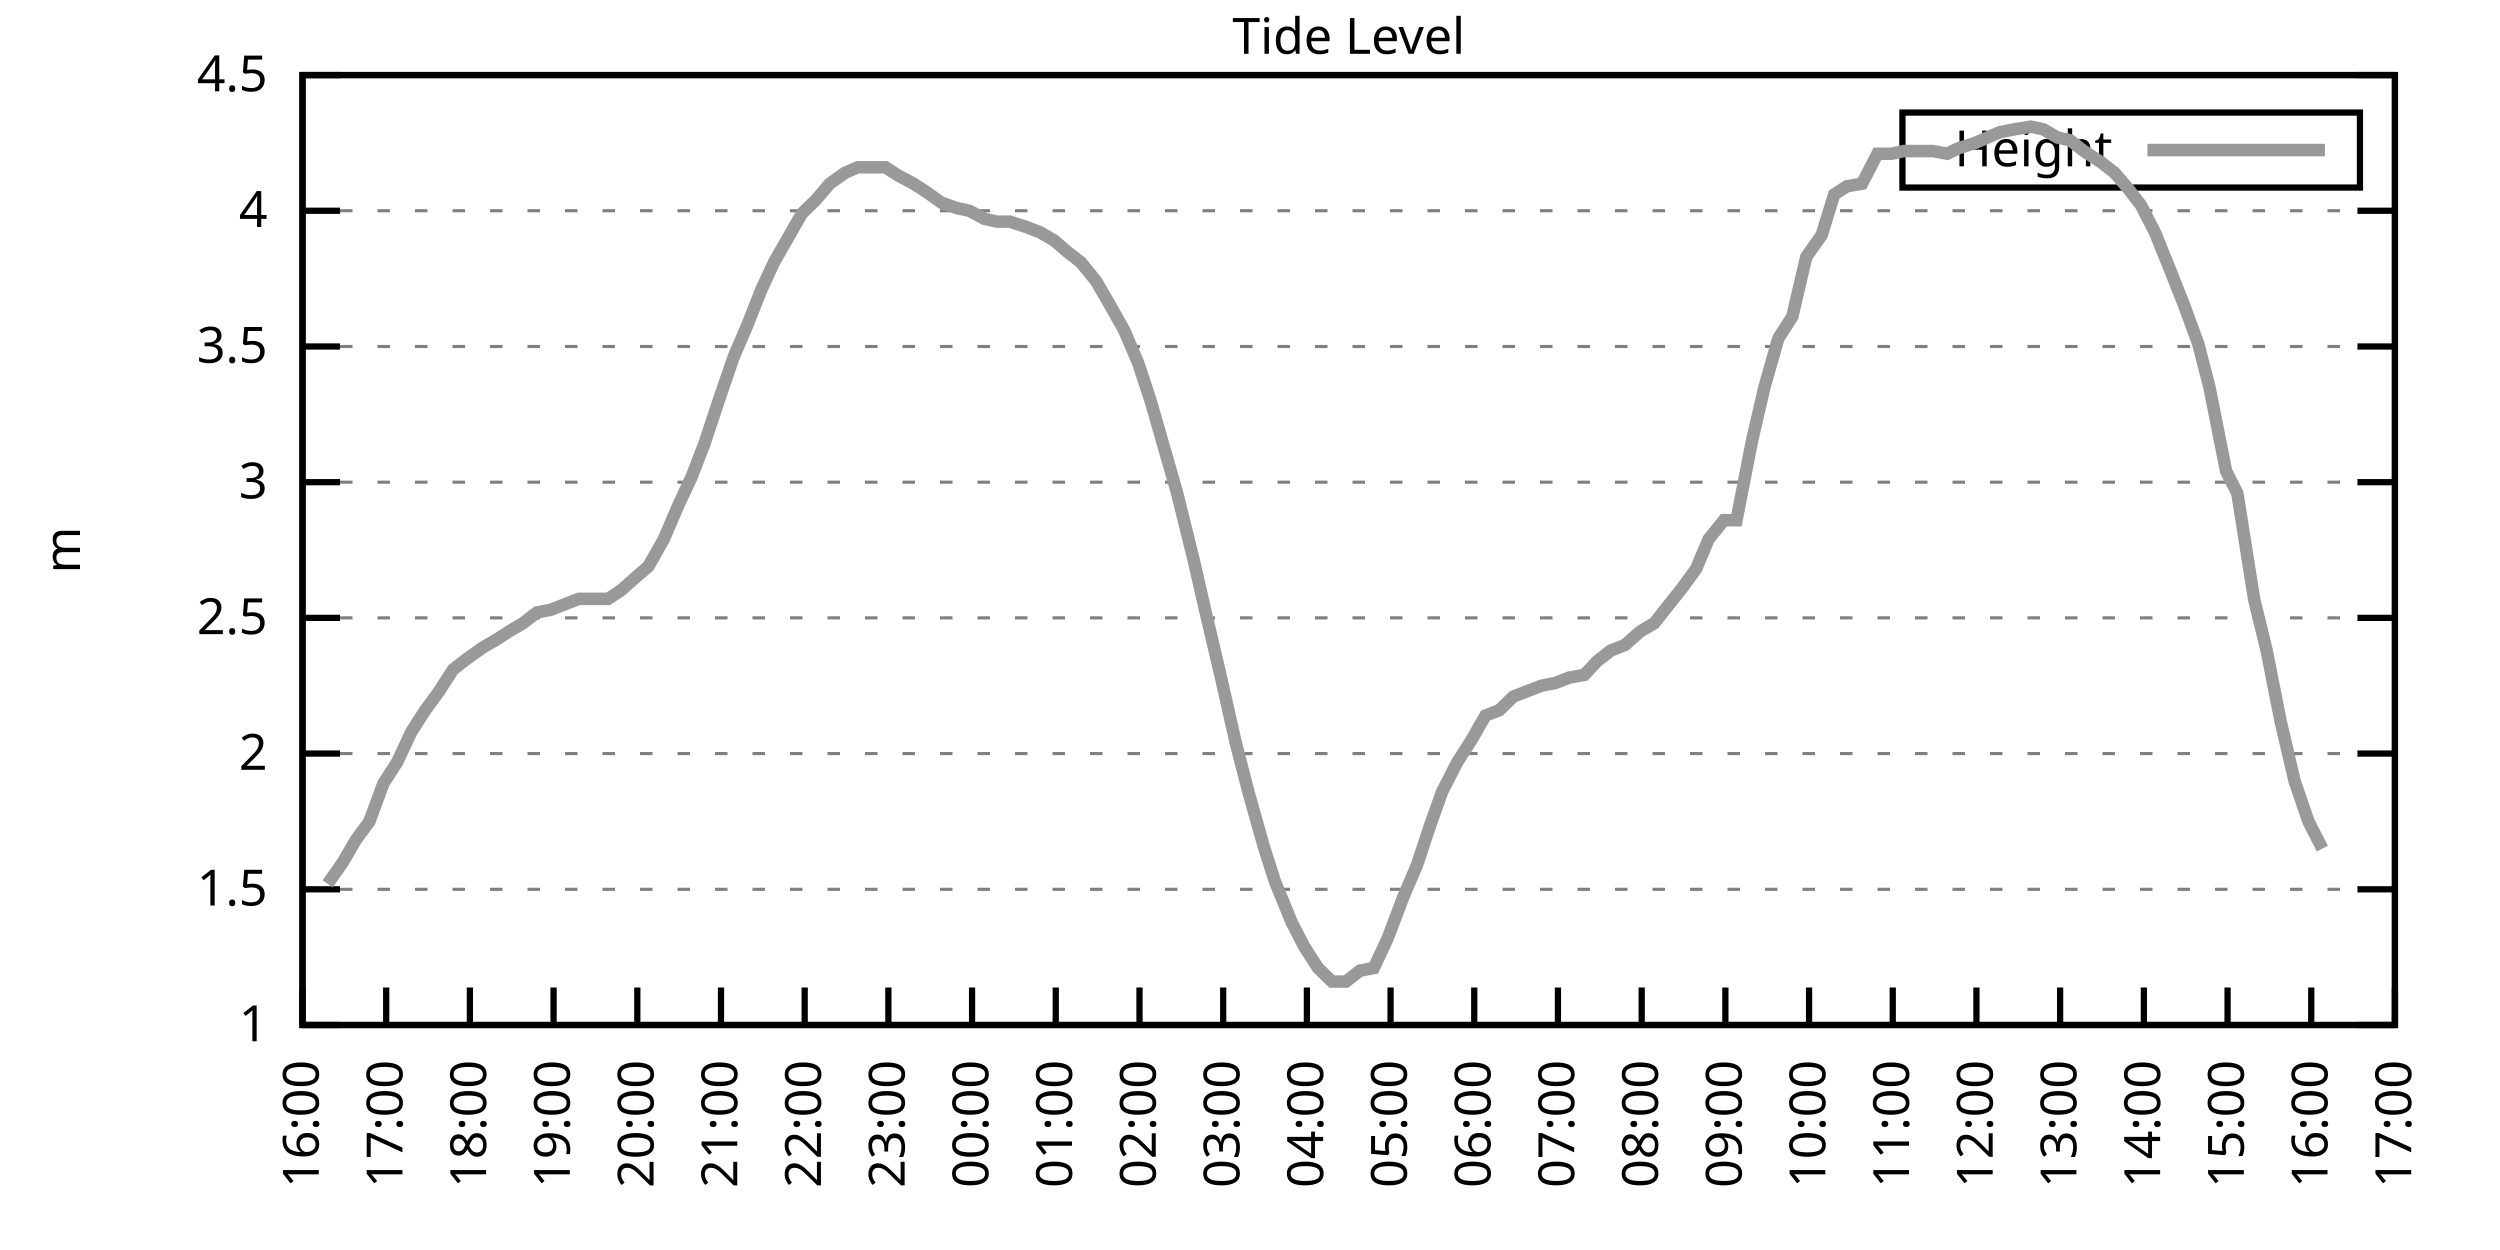
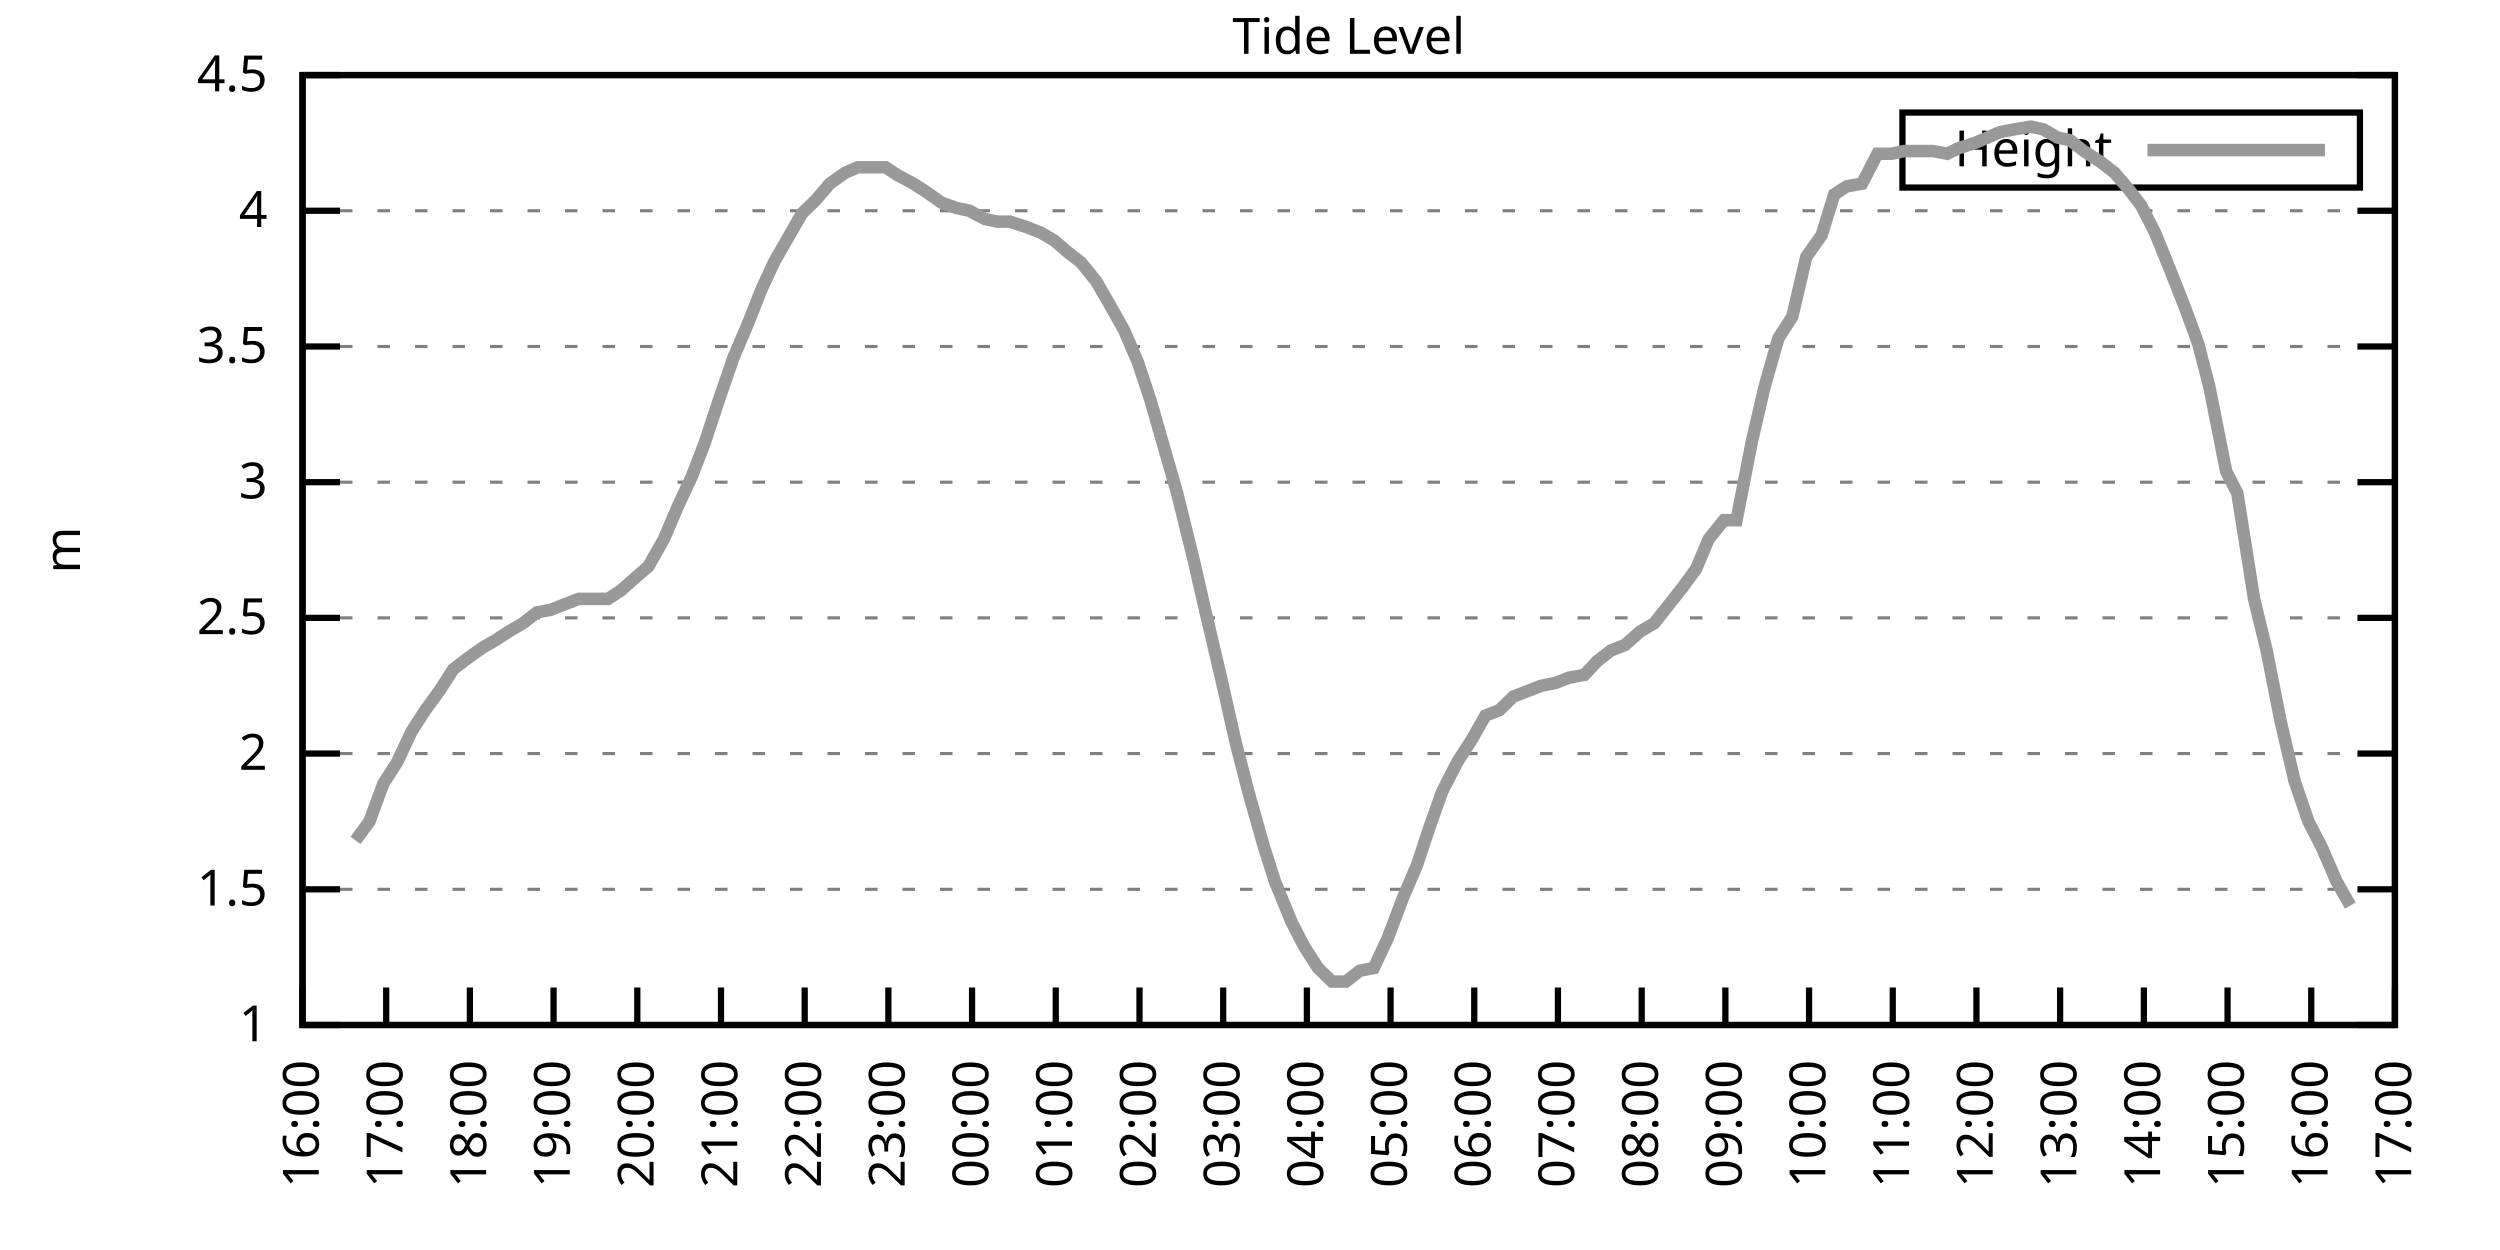
<svg xmlns="http://www.w3.org/2000/svg" xmlns:xlink="http://www.w3.org/1999/xlink" width="400" height="200" viewBox="0 0 400 200">
  <g id="gnuplot_canvas">
    <rect x="0" y="0" width="400" height="200" fill="none" />
    <defs>
      <circle id="gpDot" r="0.5" stroke-width="0.5" stroke="currentColor" />
      <path id="gpPt0" stroke-width="0.333" stroke="currentColor" d="M-1,0 h2 M0,-1 v2" />
      <path id="gpPt1" stroke-width="0.333" stroke="currentColor" d="M-1,-1 L1,1 M1,-1 L-1,1" />
      <path id="gpPt2" stroke-width="0.333" stroke="currentColor" d="M-1,0 L1,0 M0,-1 L0,1 M-1,-1 L1,1 M-1,1 L1,-1" />
      <rect id="gpPt3" stroke-width="0.333" stroke="currentColor" x="-1" y="-1" width="2" height="2" />
      <rect id="gpPt4" stroke-width="0.333" stroke="currentColor" fill="currentColor" x="-1" y="-1" width="2" height="2" />
      <circle id="gpPt5" stroke-width="0.333" stroke="currentColor" cx="0" cy="0" r="1" />
      <use xlink:href="#gpPt5" id="gpPt6" fill="currentColor" stroke="none" />
      <path id="gpPt7" stroke-width="0.333" stroke="currentColor" d="M0,-1.33 L-1.33,0.67 L1.33,0.67 z" />
      <use xlink:href="#gpPt7" id="gpPt8" fill="currentColor" stroke="none" />
      <use xlink:href="#gpPt7" id="gpPt9" stroke="currentColor" transform="rotate(180)" />
      <use xlink:href="#gpPt9" id="gpPt10" fill="currentColor" stroke="none" />
      <use xlink:href="#gpPt3" id="gpPt11" stroke="currentColor" transform="rotate(45)" />
      <use xlink:href="#gpPt11" id="gpPt12" fill="currentColor" stroke="none" />
      <path id="gpPt13" stroke-width="0.333" stroke="currentColor" d="M0,1.330 L1.265,0.411 L0.782,-1.067 L-0.782,-1.076 L-1.265,0.411 z" />
      <use xlink:href="#gpPt13" id="gpPt14" fill="currentColor" stroke="none" />
      <filter id="textbox" filterUnits="objectBoundingBox" x="0" y="0" height="1" width="1">
        <feFlood flood-color="white" flood-opacity="1" result="bgnd" />
        <feComposite in="SourceGraphic" in2="bgnd" operator="atop" />
      </filter>
      <filter id="greybox" filterUnits="objectBoundingBox" x="0" y="0" height="1" width="1">
        <feFlood flood-color="lightgrey" flood-opacity="1" result="grey" />
        <feComposite in="SourceGraphic" in2="grey" operator="atop" />
      </filter>
    </defs>
    <g fill="none" color="white" stroke="currentColor" stroke-width="1.00" stroke-linecap="butt" stroke-linejoin="miter">
</g>
    <g fill="none" color="black" stroke="currentColor" stroke-width="1.00" stroke-linecap="butt" stroke-linejoin="miter">
      <g stroke="none" shape-rendering="crispEdges">
        <polygon fill="rgb(255, 255, 255)" points="48.40,164.00 383.18,164.00 383.18,12.02 48.40,12.02 " />
      </g>
    </g>
    <g fill="none" color="black" stroke="currentColor" stroke-width="1.00" stroke-linecap="butt" stroke-linejoin="miter">
</g>
    <g fill="none" color="black" stroke="black" stroke-width="0.50" stroke-linecap="butt" stroke-linejoin="miter">
</g>
    <g fill="none" color="gray" stroke="currentColor" stroke-width="0.50" stroke-linecap="butt" stroke-linejoin="miter">
      <path stroke="gray" stroke-dasharray="2,4" class="gridline" d="M48.40,164.00 L383.19,164.00  " />
    </g>
    <g fill="none" color="gray" stroke="gray" stroke-width="1.00" stroke-linecap="butt" stroke-linejoin="miter">
</g>
    <g fill="none" color="black" stroke="currentColor" stroke-width="1.00" stroke-linecap="butt" stroke-linejoin="miter">
      <path stroke="black" d="M48.40,164.00 L54.40,164.00 M383.19,164.00 L377.19,164.00  " />
      <g transform="translate(42.80,166.60)" stroke="none" fill="black" font-family="Sans" font-size="8.00" text-anchor="end">
        <text>
          <tspan font-family="Sans"> 1</tspan>
        </text>
      </g>
    </g>
    <g fill="none" color="black" stroke="currentColor" stroke-width="1.00" stroke-linecap="butt" stroke-linejoin="miter">
</g>
    <g fill="none" color="black" stroke="black" stroke-width="0.50" stroke-linecap="butt" stroke-linejoin="miter">
</g>
    <g fill="none" color="gray" stroke="currentColor" stroke-width="0.50" stroke-linecap="butt" stroke-linejoin="miter">
      <path stroke="gray" stroke-dasharray="2,4" class="gridline" d="M48.40,142.29 L383.19,142.29  " />
    </g>
    <g fill="none" color="gray" stroke="gray" stroke-width="1.00" stroke-linecap="butt" stroke-linejoin="miter">
</g>
    <g fill="none" color="black" stroke="currentColor" stroke-width="1.00" stroke-linecap="butt" stroke-linejoin="miter">
      <path stroke="black" d="M48.40,142.29 L54.40,142.29 M383.19,142.29 L377.19,142.29  " />
      <g transform="translate(42.80,144.89)" stroke="none" fill="black" font-family="Sans" font-size="8.00" text-anchor="end">
        <text>
          <tspan font-family="Sans"> 1.5</tspan>
        </text>
      </g>
    </g>
    <g fill="none" color="black" stroke="currentColor" stroke-width="1.00" stroke-linecap="butt" stroke-linejoin="miter">
</g>
    <g fill="none" color="black" stroke="black" stroke-width="0.50" stroke-linecap="butt" stroke-linejoin="miter">
</g>
    <g fill="none" color="gray" stroke="currentColor" stroke-width="0.50" stroke-linecap="butt" stroke-linejoin="miter">
      <path stroke="gray" stroke-dasharray="2,4" class="gridline" d="M48.40,120.57 L383.19,120.57  " />
    </g>
    <g fill="none" color="gray" stroke="gray" stroke-width="1.00" stroke-linecap="butt" stroke-linejoin="miter">
</g>
    <g fill="none" color="black" stroke="currentColor" stroke-width="1.00" stroke-linecap="butt" stroke-linejoin="miter">
      <path stroke="black" d="M48.40,120.57 L54.40,120.57 M383.19,120.57 L377.19,120.57  " />
      <g transform="translate(42.80,123.17)" stroke="none" fill="black" font-family="Sans" font-size="8.00" text-anchor="end">
        <text>
          <tspan font-family="Sans"> 2</tspan>
        </text>
      </g>
    </g>
    <g fill="none" color="black" stroke="currentColor" stroke-width="1.00" stroke-linecap="butt" stroke-linejoin="miter">
</g>
    <g fill="none" color="black" stroke="black" stroke-width="0.50" stroke-linecap="butt" stroke-linejoin="miter">
</g>
    <g fill="none" color="gray" stroke="currentColor" stroke-width="0.50" stroke-linecap="butt" stroke-linejoin="miter">
      <path stroke="gray" stroke-dasharray="2,4" class="gridline" d="M48.40,98.86 L383.19,98.86  " />
    </g>
    <g fill="none" color="gray" stroke="gray" stroke-width="1.00" stroke-linecap="butt" stroke-linejoin="miter">
</g>
    <g fill="none" color="black" stroke="currentColor" stroke-width="1.00" stroke-linecap="butt" stroke-linejoin="miter">
      <path stroke="black" d="M48.40,98.86 L54.40,98.86 M383.19,98.86 L377.19,98.86  " />
      <g transform="translate(42.80,101.46)" stroke="none" fill="black" font-family="Sans" font-size="8.00" text-anchor="end">
        <text>
          <tspan font-family="Sans"> 2.5</tspan>
        </text>
      </g>
    </g>
    <g fill="none" color="black" stroke="currentColor" stroke-width="1.00" stroke-linecap="butt" stroke-linejoin="miter">
</g>
    <g fill="none" color="black" stroke="black" stroke-width="0.50" stroke-linecap="butt" stroke-linejoin="miter">
</g>
    <g fill="none" color="gray" stroke="currentColor" stroke-width="0.50" stroke-linecap="butt" stroke-linejoin="miter">
      <path stroke="gray" stroke-dasharray="2,4" class="gridline" d="M48.40,77.15 L383.19,77.15  " />
    </g>
    <g fill="none" color="gray" stroke="gray" stroke-width="1.00" stroke-linecap="butt" stroke-linejoin="miter">
</g>
    <g fill="none" color="black" stroke="currentColor" stroke-width="1.00" stroke-linecap="butt" stroke-linejoin="miter">
      <path stroke="black" d="M48.40,77.15 L54.40,77.15 M383.19,77.15 L377.19,77.15  " />
      <g transform="translate(42.80,79.75)" stroke="none" fill="black" font-family="Sans" font-size="8.00" text-anchor="end">
        <text>
          <tspan font-family="Sans"> 3</tspan>
        </text>
      </g>
    </g>
    <g fill="none" color="black" stroke="currentColor" stroke-width="1.00" stroke-linecap="butt" stroke-linejoin="miter">
</g>
    <g fill="none" color="black" stroke="black" stroke-width="0.50" stroke-linecap="butt" stroke-linejoin="miter">
</g>
    <g fill="none" color="gray" stroke="currentColor" stroke-width="0.50" stroke-linecap="butt" stroke-linejoin="miter">
      <path stroke="gray" stroke-dasharray="2,4" class="gridline" d="M48.40,55.44 L383.19,55.44  " />
    </g>
    <g fill="none" color="gray" stroke="gray" stroke-width="1.00" stroke-linecap="butt" stroke-linejoin="miter">
</g>
    <g fill="none" color="black" stroke="currentColor" stroke-width="1.00" stroke-linecap="butt" stroke-linejoin="miter">
      <path stroke="black" d="M48.40,55.44 L54.40,55.44 M383.19,55.44 L377.19,55.44  " />
      <g transform="translate(42.80,58.04)" stroke="none" fill="black" font-family="Sans" font-size="8.00" text-anchor="end">
        <text>
          <tspan font-family="Sans"> 3.5</tspan>
        </text>
      </g>
    </g>
    <g fill="none" color="black" stroke="currentColor" stroke-width="1.00" stroke-linecap="butt" stroke-linejoin="miter">
</g>
    <g fill="none" color="black" stroke="black" stroke-width="0.50" stroke-linecap="butt" stroke-linejoin="miter">
</g>
    <g fill="none" color="gray" stroke="currentColor" stroke-width="0.50" stroke-linecap="butt" stroke-linejoin="miter">
      <path stroke="gray" stroke-dasharray="2,4" class="gridline" d="M48.40,33.72 L383.19,33.72  " />
    </g>
    <g fill="none" color="gray" stroke="gray" stroke-width="1.00" stroke-linecap="butt" stroke-linejoin="miter">
</g>
    <g fill="none" color="black" stroke="currentColor" stroke-width="1.00" stroke-linecap="butt" stroke-linejoin="miter">
      <path stroke="black" d="M48.40,33.72 L54.40,33.72 M383.19,33.72 L377.19,33.72  " />
      <g transform="translate(42.80,36.32)" stroke="none" fill="black" font-family="Sans" font-size="8.00" text-anchor="end">
        <text>
          <tspan font-family="Sans"> 4</tspan>
        </text>
      </g>
    </g>
    <g fill="none" color="black" stroke="currentColor" stroke-width="1.00" stroke-linecap="butt" stroke-linejoin="miter">
</g>
    <g fill="none" color="black" stroke="black" stroke-width="0.50" stroke-linecap="butt" stroke-linejoin="miter">
</g>
    <g fill="none" color="gray" stroke="currentColor" stroke-width="0.50" stroke-linecap="butt" stroke-linejoin="miter">
      <path stroke="gray" stroke-dasharray="2,4" class="gridline" d="M48.40,12.01 L383.19,12.01  " />
    </g>
    <g fill="none" color="gray" stroke="gray" stroke-width="1.00" stroke-linecap="butt" stroke-linejoin="miter">
</g>
    <g fill="none" color="black" stroke="currentColor" stroke-width="1.00" stroke-linecap="butt" stroke-linejoin="miter">
      <path stroke="black" d="M48.40,12.01 L54.40,12.01 M383.19,12.01 L377.19,12.01  " />
      <g transform="translate(42.80,14.61)" stroke="none" fill="black" font-family="Sans" font-size="8.00" text-anchor="end">
        <text>
          <tspan font-family="Sans"> 4.5</tspan>
        </text>
      </g>
    </g>
    <g fill="none" color="black" stroke="currentColor" stroke-width="1.00" stroke-linecap="butt" stroke-linejoin="miter">
      <path stroke="black" d="M48.40,164.00 L48.40,158.00  " />
      <g transform="translate(51.00,169.60) rotate(270.00)" stroke="none" fill="black" font-family="Sans" font-size="8.00" text-anchor="end">
        <text>
          <tspan font-family="Sans">16:00</tspan>
        </text>
      </g>
    </g>
    <g fill="none" color="black" stroke="currentColor" stroke-width="1.00" stroke-linecap="butt" stroke-linejoin="miter">
      <path stroke="black" d="M61.79,164.00 L61.79,158.00  " />
      <g transform="translate(64.39,169.60) rotate(270.00)" stroke="none" fill="black" font-family="Sans" font-size="8.00" text-anchor="end">
        <text>
          <tspan font-family="Sans">17:00</tspan>
        </text>
      </g>
    </g>
    <g fill="none" color="black" stroke="currentColor" stroke-width="1.00" stroke-linecap="butt" stroke-linejoin="miter">
      <path stroke="black" d="M75.18,164.00 L75.18,158.00  " />
      <g transform="translate(77.78,169.60) rotate(270.00)" stroke="none" fill="black" font-family="Sans" font-size="8.00" text-anchor="end">
        <text>
          <tspan font-family="Sans">18:00</tspan>
        </text>
      </g>
    </g>
    <g fill="none" color="black" stroke="currentColor" stroke-width="1.00" stroke-linecap="butt" stroke-linejoin="miter">
      <path stroke="black" d="M88.57,164.00 L88.57,158.00  " />
      <g transform="translate(91.17,169.60) rotate(270.00)" stroke="none" fill="black" font-family="Sans" font-size="8.00" text-anchor="end">
        <text>
          <tspan font-family="Sans">19:00</tspan>
        </text>
      </g>
    </g>
    <g fill="none" color="black" stroke="currentColor" stroke-width="1.00" stroke-linecap="butt" stroke-linejoin="miter">
      <path stroke="black" d="M101.97,164.00 L101.97,158.00  " />
      <g transform="translate(104.57,169.60) rotate(270.00)" stroke="none" fill="black" font-family="Sans" font-size="8.00" text-anchor="end">
        <text>
          <tspan font-family="Sans">20:00</tspan>
        </text>
      </g>
    </g>
    <g fill="none" color="black" stroke="currentColor" stroke-width="1.00" stroke-linecap="butt" stroke-linejoin="miter">
      <path stroke="black" d="M115.36,164.00 L115.36,158.00  " />
      <g transform="translate(117.96,169.60) rotate(270.00)" stroke="none" fill="black" font-family="Sans" font-size="8.00" text-anchor="end">
        <text>
          <tspan font-family="Sans">21:00</tspan>
        </text>
      </g>
    </g>
    <g fill="none" color="black" stroke="currentColor" stroke-width="1.00" stroke-linecap="butt" stroke-linejoin="miter">
      <path stroke="black" d="M128.75,164.00 L128.75,158.00  " />
      <g transform="translate(131.35,169.60) rotate(270.00)" stroke="none" fill="black" font-family="Sans" font-size="8.00" text-anchor="end">
        <text>
          <tspan font-family="Sans">22:00</tspan>
        </text>
      </g>
    </g>
    <g fill="none" color="black" stroke="currentColor" stroke-width="1.00" stroke-linecap="butt" stroke-linejoin="miter">
      <path stroke="black" d="M142.14,164.00 L142.14,158.00  " />
      <g transform="translate(144.74,169.60) rotate(270.00)" stroke="none" fill="black" font-family="Sans" font-size="8.00" text-anchor="end">
        <text>
          <tspan font-family="Sans">23:00</tspan>
        </text>
      </g>
    </g>
    <g fill="none" color="black" stroke="currentColor" stroke-width="1.00" stroke-linecap="butt" stroke-linejoin="miter">
      <path stroke="black" d="M155.53,164.00 L155.53,158.00  " />
      <g transform="translate(158.13,169.60) rotate(270.00)" stroke="none" fill="black" font-family="Sans" font-size="8.00" text-anchor="end">
        <text>
          <tspan font-family="Sans">00:00</tspan>
        </text>
      </g>
    </g>
    <g fill="none" color="black" stroke="currentColor" stroke-width="1.00" stroke-linecap="butt" stroke-linejoin="miter">
      <path stroke="black" d="M168.92,164.00 L168.92,158.00  " />
      <g transform="translate(171.52,169.60) rotate(270.00)" stroke="none" fill="black" font-family="Sans" font-size="8.00" text-anchor="end">
        <text>
          <tspan font-family="Sans">01:00</tspan>
        </text>
      </g>
    </g>
    <g fill="none" color="black" stroke="currentColor" stroke-width="1.00" stroke-linecap="butt" stroke-linejoin="miter">
      <path stroke="black" d="M182.32,164.00 L182.32,158.00  " />
      <g transform="translate(184.92,169.60) rotate(270.00)" stroke="none" fill="black" font-family="Sans" font-size="8.00" text-anchor="end">
        <text>
          <tspan font-family="Sans">02:00</tspan>
        </text>
      </g>
    </g>
    <g fill="none" color="black" stroke="currentColor" stroke-width="1.00" stroke-linecap="butt" stroke-linejoin="miter">
      <path stroke="black" d="M195.71,164.00 L195.71,158.00  " />
      <g transform="translate(198.31,169.60) rotate(270.00)" stroke="none" fill="black" font-family="Sans" font-size="8.00" text-anchor="end">
        <text>
          <tspan font-family="Sans">03:00</tspan>
        </text>
      </g>
    </g>
    <g fill="none" color="black" stroke="currentColor" stroke-width="1.00" stroke-linecap="butt" stroke-linejoin="miter">
      <path stroke="black" d="M209.10,164.00 L209.10,158.00  " />
      <g transform="translate(211.70,169.60) rotate(270.00)" stroke="none" fill="black" font-family="Sans" font-size="8.00" text-anchor="end">
        <text>
          <tspan font-family="Sans">04:00</tspan>
        </text>
      </g>
    </g>
    <g fill="none" color="black" stroke="currentColor" stroke-width="1.00" stroke-linecap="butt" stroke-linejoin="miter">
      <path stroke="black" d="M222.49,164.00 L222.49,158.00  " />
      <g transform="translate(225.09,169.60) rotate(270.00)" stroke="none" fill="black" font-family="Sans" font-size="8.00" text-anchor="end">
        <text>
          <tspan font-family="Sans">05:00</tspan>
        </text>
      </g>
    </g>
    <g fill="none" color="black" stroke="currentColor" stroke-width="1.00" stroke-linecap="butt" stroke-linejoin="miter">
      <path stroke="black" d="M235.88,164.00 L235.88,158.00  " />
      <g transform="translate(238.48,169.60) rotate(270.00)" stroke="none" fill="black" font-family="Sans" font-size="8.00" text-anchor="end">
        <text>
          <tspan font-family="Sans">06:00</tspan>
        </text>
      </g>
    </g>
    <g fill="none" color="black" stroke="currentColor" stroke-width="1.00" stroke-linecap="butt" stroke-linejoin="miter">
      <path stroke="black" d="M249.27,164.00 L249.27,158.00  " />
      <g transform="translate(251.87,169.60) rotate(270.00)" stroke="none" fill="black" font-family="Sans" font-size="8.00" text-anchor="end">
        <text>
          <tspan font-family="Sans">07:00</tspan>
        </text>
      </g>
    </g>
    <g fill="none" color="black" stroke="currentColor" stroke-width="1.00" stroke-linecap="butt" stroke-linejoin="miter">
      <path stroke="black" d="M262.67,164.00 L262.67,158.00  " />
      <g transform="translate(265.27,169.60) rotate(270.00)" stroke="none" fill="black" font-family="Sans" font-size="8.00" text-anchor="end">
        <text>
          <tspan font-family="Sans">08:00</tspan>
        </text>
      </g>
    </g>
    <g fill="none" color="black" stroke="currentColor" stroke-width="1.00" stroke-linecap="butt" stroke-linejoin="miter">
      <path stroke="black" d="M276.06,164.00 L276.06,158.00  " />
      <g transform="translate(278.66,169.60) rotate(270.00)" stroke="none" fill="black" font-family="Sans" font-size="8.00" text-anchor="end">
        <text>
          <tspan font-family="Sans">09:00</tspan>
        </text>
      </g>
    </g>
    <g fill="none" color="black" stroke="currentColor" stroke-width="1.00" stroke-linecap="butt" stroke-linejoin="miter">
      <path stroke="black" d="M289.45,164.00 L289.45,158.00  " />
      <g transform="translate(292.05,169.60) rotate(270.00)" stroke="none" fill="black" font-family="Sans" font-size="8.00" text-anchor="end">
        <text>
          <tspan font-family="Sans">10:00</tspan>
        </text>
      </g>
    </g>
    <g fill="none" color="black" stroke="currentColor" stroke-width="1.00" stroke-linecap="butt" stroke-linejoin="miter">
      <path stroke="black" d="M302.84,164.00 L302.84,158.00  " />
      <g transform="translate(305.44,169.60) rotate(270.00)" stroke="none" fill="black" font-family="Sans" font-size="8.00" text-anchor="end">
        <text>
          <tspan font-family="Sans">11:00</tspan>
        </text>
      </g>
    </g>
    <g fill="none" color="black" stroke="currentColor" stroke-width="1.00" stroke-linecap="butt" stroke-linejoin="miter">
      <path stroke="black" d="M316.23,164.00 L316.23,158.00  " />
      <g transform="translate(318.83,169.60) rotate(270.00)" stroke="none" fill="black" font-family="Sans" font-size="8.00" text-anchor="end">
        <text>
          <tspan font-family="Sans">12:00</tspan>
        </text>
      </g>
    </g>
    <g fill="none" color="black" stroke="currentColor" stroke-width="1.00" stroke-linecap="butt" stroke-linejoin="miter">
      <path stroke="black" d="M329.62,164.00 L329.62,158.00  " />
      <g transform="translate(332.22,169.60) rotate(270.00)" stroke="none" fill="black" font-family="Sans" font-size="8.00" text-anchor="end">
        <text>
          <tspan font-family="Sans">13:00</tspan>
        </text>
      </g>
    </g>
    <g fill="none" color="black" stroke="currentColor" stroke-width="1.00" stroke-linecap="butt" stroke-linejoin="miter">
      <path stroke="black" d="M343.02,164.00 L343.02,158.00  " />
      <g transform="translate(345.62,169.60) rotate(270.00)" stroke="none" fill="black" font-family="Sans" font-size="8.00" text-anchor="end">
        <text>
          <tspan font-family="Sans">14:00</tspan>
        </text>
      </g>
    </g>
    <g fill="none" color="black" stroke="currentColor" stroke-width="1.00" stroke-linecap="butt" stroke-linejoin="miter">
      <path stroke="black" d="M356.41,164.00 L356.41,158.00  " />
      <g transform="translate(359.01,169.60) rotate(270.00)" stroke="none" fill="black" font-family="Sans" font-size="8.00" text-anchor="end">
        <text>
          <tspan font-family="Sans">15:00</tspan>
        </text>
      </g>
    </g>
    <g fill="none" color="black" stroke="currentColor" stroke-width="1.00" stroke-linecap="butt" stroke-linejoin="miter">
      <path stroke="black" d="M369.80,164.00 L369.80,158.00  " />
      <g transform="translate(372.40,169.60) rotate(270.00)" stroke="none" fill="black" font-family="Sans" font-size="8.00" text-anchor="end">
        <text>
          <tspan font-family="Sans">16:00</tspan>
        </text>
      </g>
    </g>
    <g fill="none" color="black" stroke="currentColor" stroke-width="1.00" stroke-linecap="butt" stroke-linejoin="miter">
      <path stroke="black" d="M383.19,164.00 L383.19,158.00  " />
      <g transform="translate(385.79,169.60) rotate(270.00)" stroke="none" fill="black" font-family="Sans" font-size="8.00" text-anchor="end">
        <text>
          <tspan font-family="Sans">17:00</tspan>
        </text>
      </g>
    </g>
    <g fill="none" color="black" stroke="currentColor" stroke-width="1.00" stroke-linecap="butt" stroke-linejoin="miter">
</g>
    <g fill="none" color="black" stroke="currentColor" stroke-width="1.00" stroke-linecap="butt" stroke-linejoin="miter">
      <path stroke="black" d="M48.40,12.01 L48.40,164.00 L383.19,164.00 L383.19,12.01 L48.40,12.01 Z  " />
    </g>
    <g fill="none" color="black" stroke="currentColor" stroke-width="1.00" stroke-linecap="butt" stroke-linejoin="miter">
</g>
    <g fill="none" color="black" stroke="currentColor" stroke-width="1.00" stroke-linecap="butt" stroke-linejoin="miter">
      <path stroke="black" d="M304.39,30.01 L304.39,18.01 L377.59,18.01 L377.59,30.01 L304.39,30.01 Z  " />
    </g>
    <g id="Tide_level_plot_1">
      <g fill="none" color="white" stroke="black" stroke-width="2.00" stroke-linecap="butt" stroke-linejoin="miter">
</g>
      <g fill="none" color="black" stroke="currentColor" stroke-width="2.00" stroke-linecap="butt" stroke-linejoin="miter">
        <g transform="translate(337.99,26.61)" stroke="none" fill="black" font-family="Sans" font-size="8.00" text-anchor="end">
          <text>
            <tspan font-family="Sans">Height</tspan>
          </text>
        </g>
      </g>
      <g fill="none" color="black" stroke="currentColor" stroke-width="2.00" stroke-linecap="butt" stroke-linejoin="miter">
-         <path stroke="rgb(153, 153, 153)" d="M343.59,24.01 L371.99,24.01 M52.42,141.42 L54.87,137.94 L56.88,134.47 L59.11,131.43 L61.35,125.35 L63.58,121.88   L65.81,117.10 L68.04,113.63 L70.27,110.59 L72.50,107.11 L74.74,105.38 L77.19,103.64 L79.42,102.34 L81.43,101.03   L83.66,99.73 L85.90,97.99 L88.13,97.56 L90.36,96.69 L92.59,95.82 L95.05,95.82 L97.28,95.82 L99.29,94.52   L101.74,92.35 L103.75,90.61 L106.21,86.27 L108.44,81.06 L110.67,76.28 L112.68,71.07 L115.13,63.69 L117.37,57.17   L119.60,51.96 L121.83,46.32 L123.84,41.97 L126.07,38.07 L128.30,34.16 L130.54,31.99 L132.77,29.38 L135.22,27.64   L137.23,26.77 L139.69,26.77 L141.69,26.77 L143.70,28.08 L146.16,29.38 L148.17,30.68 L150.62,32.42 L153.08,33.29   L155.09,33.72 L157.54,35.03 L159.55,35.46 L161.56,35.46 L164.24,36.33 L166.47,37.20 L168.70,38.50 L170.71,40.24   L172.94,41.97 L175.40,45.01 L177.41,48.49 L179.86,52.83 L182.09,58.04 L184.10,64.12 L188.34,78.89 L191.02,89.74   L192.81,97.56 L195.26,107.98 L197.72,118.84 L199.73,126.65 L202.18,135.34 L203.97,140.98 L206.64,147.50 L208.65,151.41   L210.88,154.88 L213.12,157.05 L215.35,157.05 L217.58,155.31 L219.81,154.88 L222.04,150.10 L224.50,143.59 L226.73,138.38   L228.74,132.30 L230.75,126.65 L233.20,121.88 L235.44,118.40 L237.67,114.49 L239.90,113.63 L242.13,111.45 L244.36,110.59   L246.60,109.72 L248.83,109.28 L251.06,108.42 L253.51,107.98 L255.52,105.81 L257.76,104.07 L259.99,103.20 L262.44,101.03   L264.67,99.73 L269.14,94.08 L271.37,91.04 L273.38,86.27 L275.83,83.23 L277.84,83.23 L280.30,70.63 L282.31,61.95   L284.54,54.13 L286.77,50.66 L289.00,41.11 L291.46,37.63 L293.47,31.12 L295.48,29.81 L297.93,29.38 L300.39,24.60   L302.62,24.60 L304.63,24.17 L307.08,24.17 L309.31,24.17 L311.54,24.60 L313.33,23.73 L316.01,22.87 L318.02,22.00   L320.03,21.13 L322.26,20.70 L324.94,20.26 L326.95,20.70 L329.18,22.00 L331.19,22.43 L333.42,24.17 L336.10,25.91   L338.33,27.64 L340.56,30.25 L342.57,32.85 L344.80,37.20 L347.26,43.28 L349.49,48.92 L351.72,55.00 L353.51,61.95   L356.18,75.41 L357.97,78.89 L360.65,95.82 L362.66,104.07 L364.89,115.36 L367.12,124.92 L369.35,131.43 L371.58,135.77    " />
+         <path stroke="rgb(153, 153, 153)" d="M343.59,24.01 L371.99,24.01 M56.88,134.47 L59.11,131.43 L61.35,125.35 L63.58,121.88 L65.81,117.10 L68.04,113.63   L70.27,110.59 L72.50,107.11 L74.74,105.38 L77.19,103.64 L79.42,102.34 L81.43,101.03 L83.66,99.73 L85.90,97.99   L88.13,97.56 L90.36,96.69 L92.59,95.82 L95.05,95.82 L97.28,95.82 L99.29,94.52 L101.74,92.35 L103.75,90.61   L106.21,86.27 L108.44,81.06 L110.67,76.28 L112.68,71.07 L115.13,63.69 L117.37,57.17 L119.60,51.96 L121.83,46.32   L123.84,41.97 L126.07,38.07 L128.30,34.16 L130.54,31.99 L132.77,29.38 L135.22,27.64 L137.23,26.77 L139.69,26.77   L141.69,26.77 L143.70,28.08 L146.16,29.38 L148.17,30.68 L150.62,32.42 L153.08,33.29 L155.09,33.72 L157.54,35.03   L159.55,35.46 L161.56,35.46 L164.24,36.33 L166.47,37.20 L168.70,38.50 L170.71,40.24 L172.94,41.97 L175.40,45.01   L177.41,48.49 L179.86,52.83 L182.09,58.04 L184.10,64.12 L188.34,78.89 L191.02,89.74 L192.81,97.56 L195.26,107.98   L197.72,118.84 L199.73,126.65 L202.18,135.34 L203.97,140.98 L206.64,147.50 L208.65,151.41 L210.88,154.88 L213.12,157.05   L215.35,157.05 L217.58,155.31 L219.81,154.88 L222.04,150.10 L224.50,143.59 L226.73,138.38 L228.74,132.30 L230.75,126.65   L233.20,121.88 L235.44,118.40 L237.67,114.49 L239.90,113.63 L242.13,111.45 L244.36,110.59 L246.60,109.72 L248.83,109.28   L251.06,108.42 L253.51,107.98 L255.52,105.81 L257.76,104.07 L259.99,103.20 L262.44,101.03 L264.67,99.73 L269.14,94.08   L271.37,91.04 L273.38,86.27 L275.83,83.23 L277.84,83.23 L280.30,70.63 L282.31,61.95 L284.54,54.13 L286.77,50.66   L289.00,41.11 L291.46,37.63 L293.47,31.12 L295.48,29.81 L297.93,29.38 L300.39,24.60 L302.62,24.60 L304.63,24.17   L307.08,24.17 L309.31,24.17 L311.54,24.60 L313.33,23.73 L316.01,22.87 L318.02,22.00 L320.03,21.13 L322.26,20.70   L324.94,20.26 L326.95,20.70 L329.18,22.00 L331.19,22.43 L333.42,24.17 L336.10,25.91 L338.33,27.64 L340.56,30.25   L342.57,32.85 L344.80,37.20 L347.26,43.28 L349.49,48.92 L351.72,55.00 L353.51,61.95 L356.18,75.41 L357.97,78.89   L360.65,95.82 L362.66,104.07 L364.89,115.36 L367.12,124.92 L369.35,131.43 L371.58,135.77 L373.82,140.98 L376.05,144.89    " />
      </g>
    </g>
    <g fill="none" color="black" stroke="currentColor" stroke-width="2.00" stroke-linecap="butt" stroke-linejoin="miter">
</g>
    <g fill="none" color="black" stroke="black" stroke-width="1.00" stroke-linecap="butt" stroke-linejoin="miter">
</g>
    <g fill="none" color="black" stroke="currentColor" stroke-width="1.00" stroke-linecap="butt" stroke-linejoin="miter">
      <path stroke="black" d="M48.40,12.01 L48.40,164.00 L383.19,164.00 L383.19,12.01 L48.40,12.01 Z  " />
      <g transform="translate(12.80,88.01) rotate(270.00)" stroke="none" fill="black" font-family="Sans" font-size="8.00" text-anchor="middle">
        <text>
          <tspan font-family="Sans">m</tspan>
        </text>
      </g>
    </g>
    <g fill="none" color="black" stroke="currentColor" stroke-width="1.00" stroke-linecap="butt" stroke-linejoin="miter">
</g>
    <g fill="none" color="black" stroke="currentColor" stroke-width="1.00" stroke-linecap="butt" stroke-linejoin="miter">
      <g transform="translate(215.79,8.61)" stroke="none" fill="black" font-family="Sans" font-size="8.00" text-anchor="middle">
        <text>
          <tspan font-family="Sans">Tide Level</tspan>
        </text>
      </g>
    </g>
    <g fill="none" color="black" stroke="currentColor" stroke-width="1.00" stroke-linecap="butt" stroke-linejoin="miter">
</g>
  </g>
</svg>
